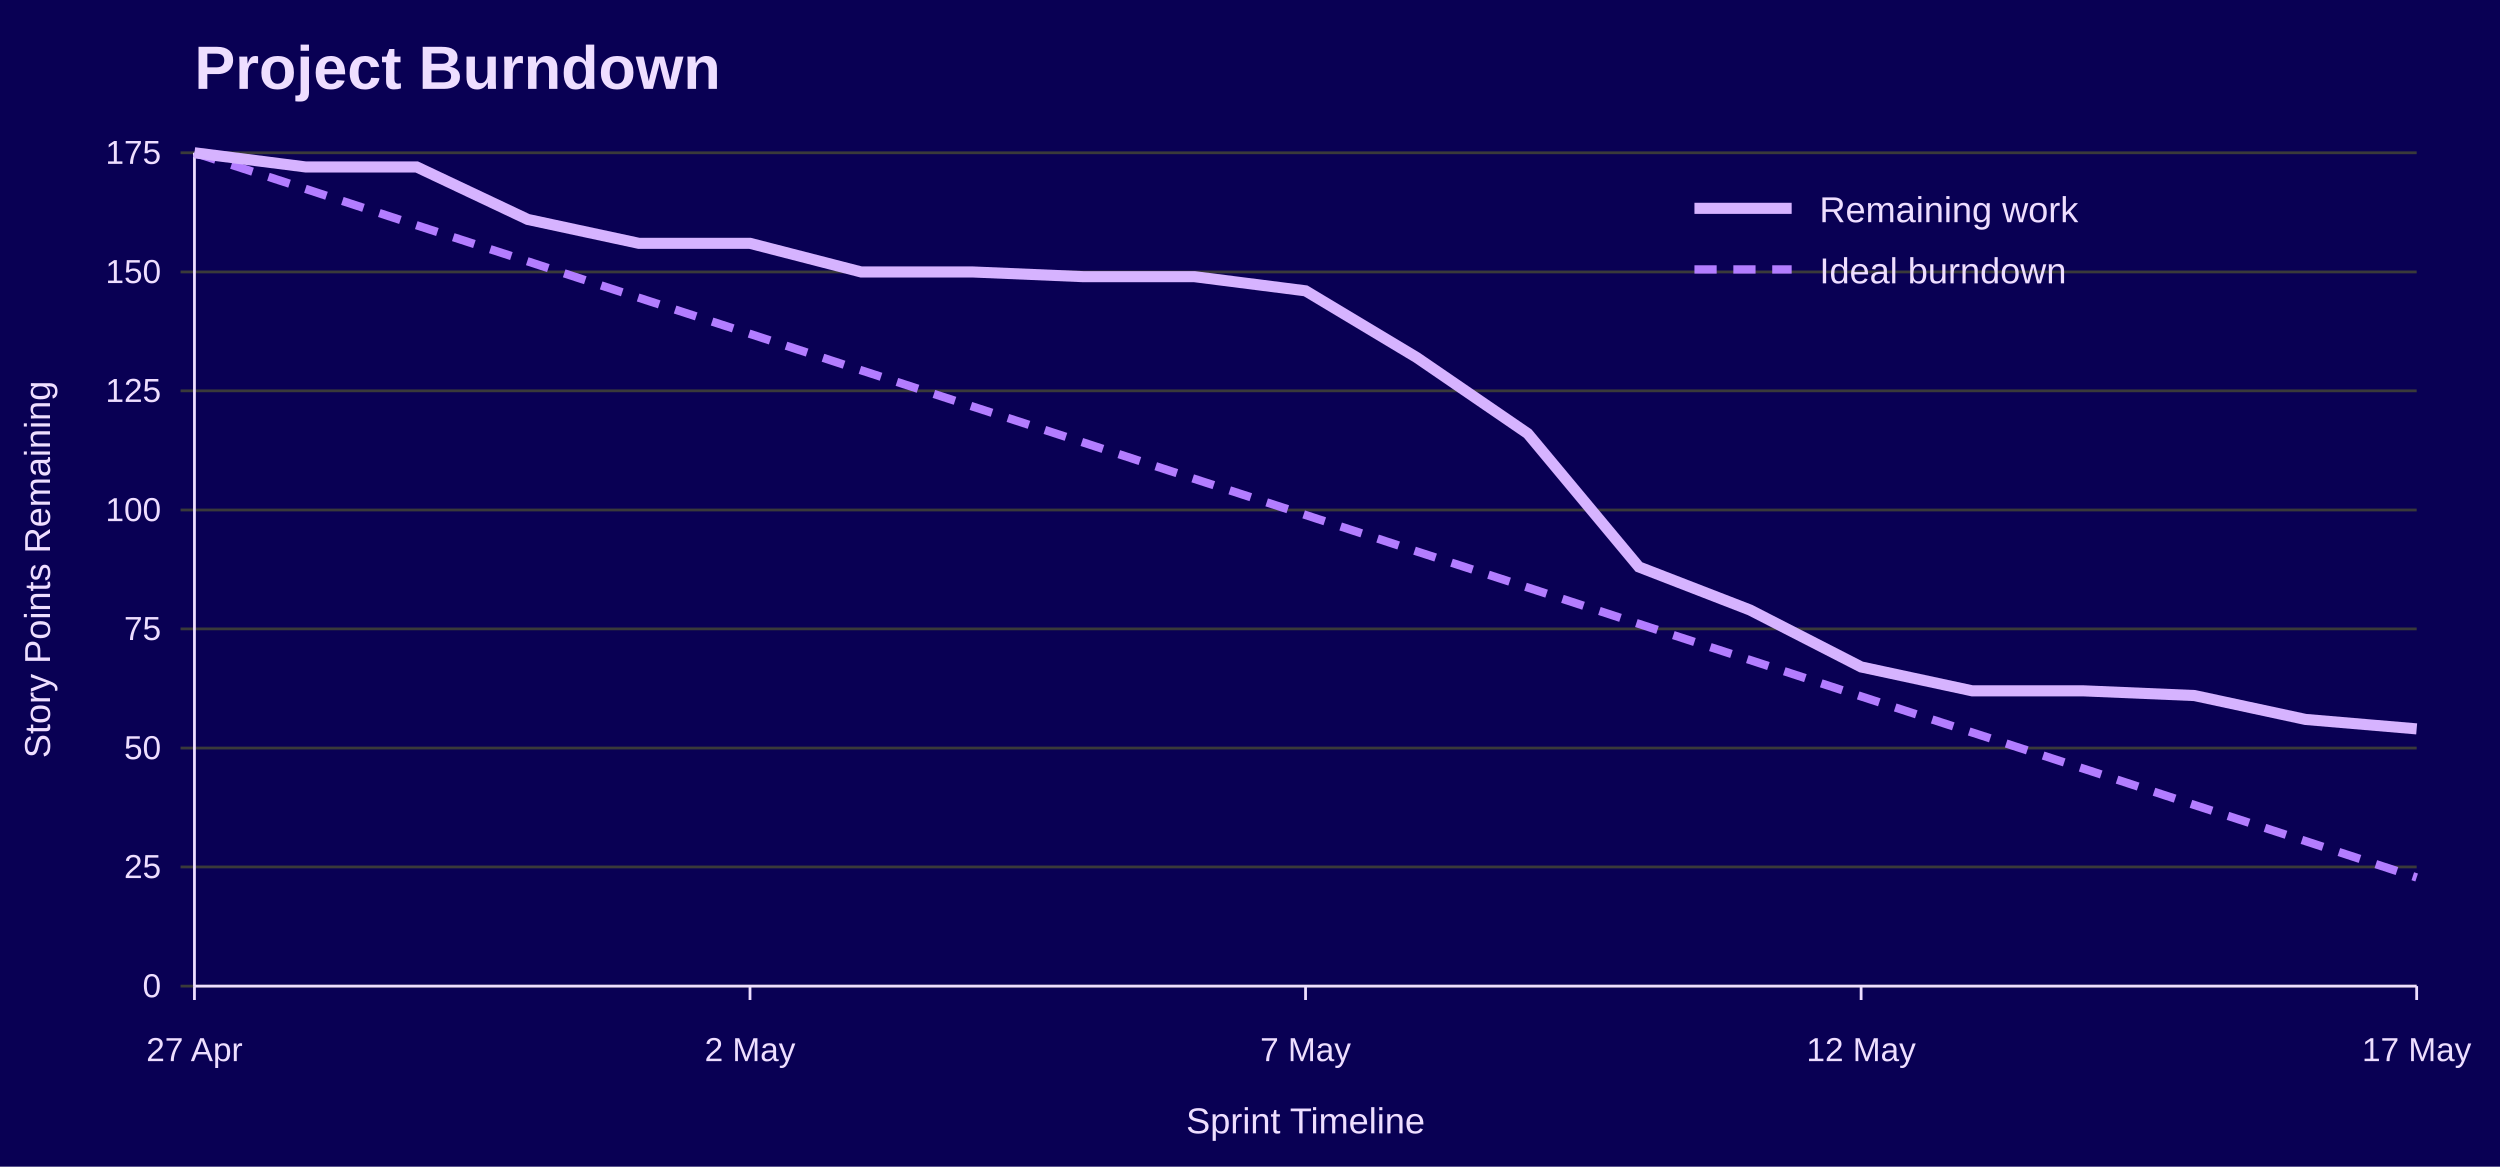
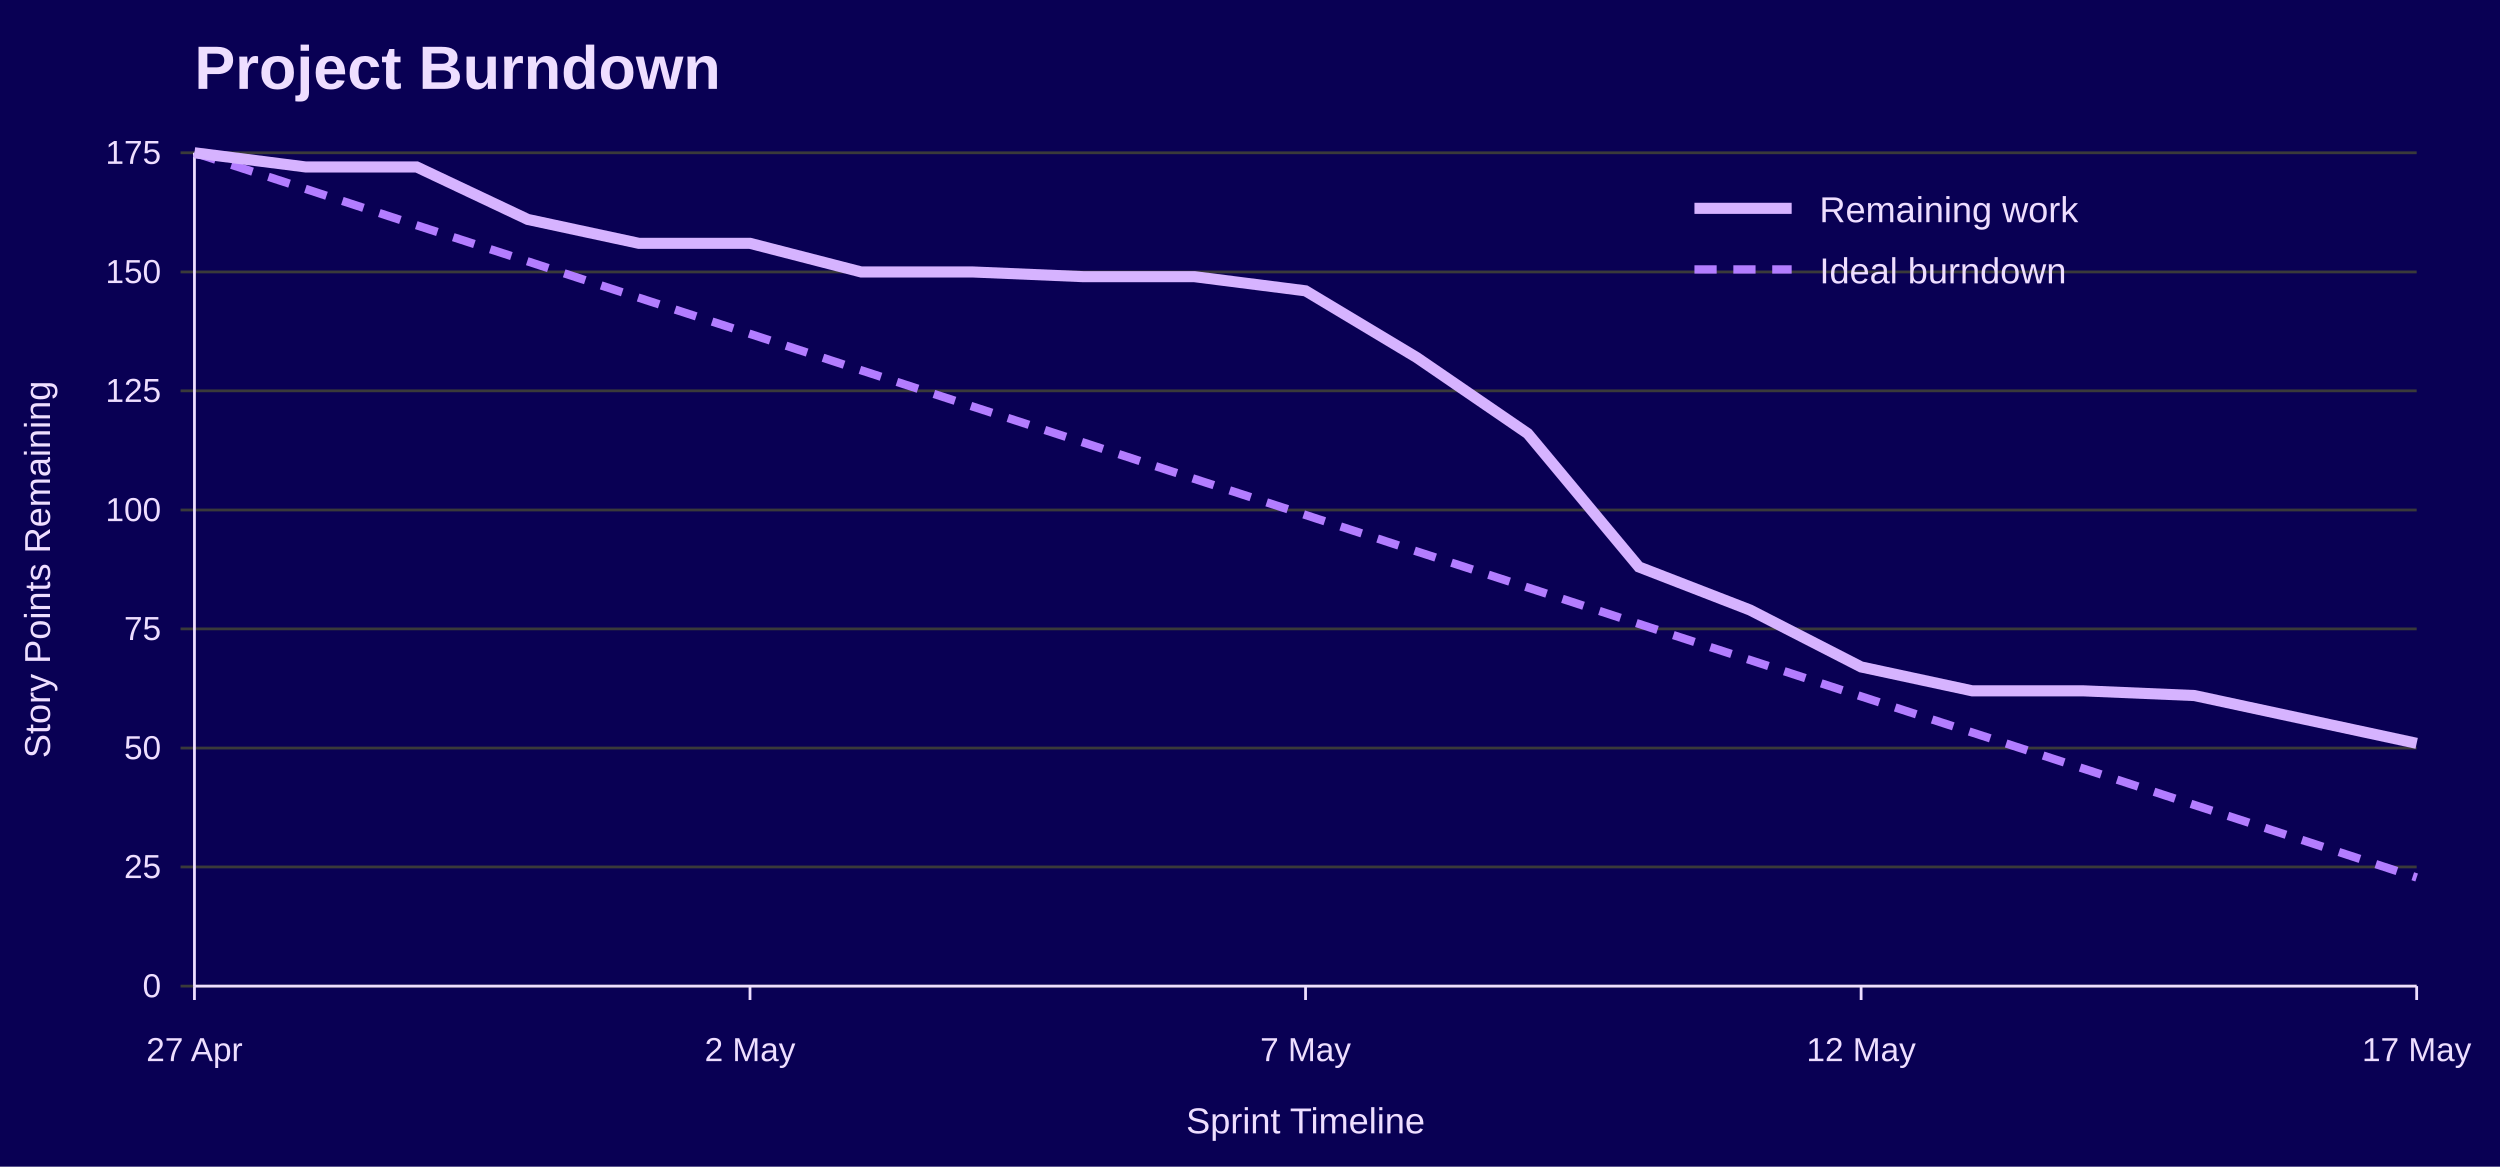
<svg xmlns="http://www.w3.org/2000/svg" width="900" height="420" viewBox="0 0 900 420" role="img" aria-labelledby="title desc">
  <rect width="100%" height="100%" fill="#090054" />
  <text x="70" y="32" font-family="Jost, Arial, Helvetica, sans-serif" font-size="22" font-weight="700" fill="#EEDEFF">Project Burndown</text>
  <line x1="65" y1="355.0" x2="870" y2="355.0" stroke="#3A3A3A" />
  <text x="58" y="359.0" font-family="Overpass, Arial, Helvetica, sans-serif" font-size="12" text-anchor="end" fill="#EEDEFF">0</text>
  <line x1="65" y1="312.1" x2="870" y2="312.1" stroke="#3A3A3A" />
  <text x="58" y="316.1" font-family="Overpass, Arial, Helvetica, sans-serif" font-size="12" text-anchor="end" fill="#EEDEFF">25</text>
  <line x1="65" y1="269.3" x2="870" y2="269.3" stroke="#3A3A3A" />
  <text x="58" y="273.3" font-family="Overpass, Arial, Helvetica, sans-serif" font-size="12" text-anchor="end" fill="#EEDEFF">50</text>
  <line x1="65" y1="226.4" x2="870" y2="226.4" stroke="#3A3A3A" />
  <text x="58" y="230.4" font-family="Overpass, Arial, Helvetica, sans-serif" font-size="12" text-anchor="end" fill="#EEDEFF">75</text>
  <line x1="65" y1="183.6" x2="870" y2="183.6" stroke="#3A3A3A" />
  <text x="58" y="187.6" font-family="Overpass, Arial, Helvetica, sans-serif" font-size="12" text-anchor="end" fill="#EEDEFF">100</text>
  <line x1="65" y1="140.7" x2="870" y2="140.7" stroke="#3A3A3A" />
  <text x="58" y="144.7" font-family="Overpass, Arial, Helvetica, sans-serif" font-size="12" text-anchor="end" fill="#EEDEFF">125</text>
  <line x1="65" y1="97.9" x2="870" y2="97.9" stroke="#3A3A3A" />
  <text x="58" y="101.9" font-family="Overpass, Arial, Helvetica, sans-serif" font-size="12" text-anchor="end" fill="#EEDEFF">150</text>
  <line x1="65" y1="55.0" x2="870" y2="55.0" stroke="#3A3A3A" />
  <text x="58" y="59.0" font-family="Overpass, Arial, Helvetica, sans-serif" font-size="12" text-anchor="end" fill="#EEDEFF">175</text>
  <line x1="70.0" y1="355" x2="70.0" y2="360" stroke="#EEDEFF" />
  <text x="70.0" y="382" font-family="Overpass, Arial, Helvetica, sans-serif" font-size="12" text-anchor="middle" fill="#EEDEFF">27 Apr</text>
  <line x1="270.0" y1="355" x2="270.0" y2="360" stroke="#EEDEFF" />
  <text x="270.0" y="382" font-family="Overpass, Arial, Helvetica, sans-serif" font-size="12" text-anchor="middle" fill="#EEDEFF">2 May</text>
  <line x1="470.0" y1="355" x2="470.0" y2="360" stroke="#EEDEFF" />
  <text x="470.0" y="382" font-family="Overpass, Arial, Helvetica, sans-serif" font-size="12" text-anchor="middle" fill="#EEDEFF">7 May</text>
  <line x1="670.0" y1="355" x2="670.0" y2="360" stroke="#EEDEFF" />
  <text x="670.0" y="382" font-family="Overpass, Arial, Helvetica, sans-serif" font-size="12" text-anchor="middle" fill="#EEDEFF">12 May</text>
  <line x1="870.0" y1="355" x2="870.0" y2="360" stroke="#EEDEFF" />
  <text x="870.0" y="382" font-family="Overpass, Arial, Helvetica, sans-serif" font-size="12" text-anchor="middle" fill="#EEDEFF">17 May</text>
  <line x1="70" y1="55" x2="70" y2="355" stroke="#EEDEFF" />
  <line x1="70" y1="355" x2="870" y2="355" stroke="#EEDEFF" />
  <text x="18" y="205.0" font-family="Overpass, Arial, Helvetica, sans-serif" font-size="13" text-anchor="middle" transform="rotate(-90 18 205.0)" fill="#EEDEFF">Story Points Remaining</text>
  <text x="470.0" y="408" font-family="Overpass, Arial, Helvetica, sans-serif" font-size="13" text-anchor="middle" fill="#EEDEFF">Sprint Timeline</text>
  <polyline points="70.0,55.0 110.0,68.0 150.0,81.1 190.0,94.1 230.0,107.2 270.0,120.2 310.0,133.3 350.0,146.3 390.0,159.3 430.0,172.4 470.0,185.4 510.0,198.5 550.0,211.5 590.0,224.6 630.0,237.6 670.0,250.7 710.0,263.7 750.0,276.7 790.0,289.8 830.0,302.8 870.0,315.9" fill="none" stroke="#B37DFF" stroke-width="3" stroke-dasharray="8 6" />
-   <polyline points="70.0,55.0 110.0,60.1 150.0,60.1 190.0,79.0 230.0,87.6 270.0,87.6 310.0,97.9 350.0,97.9 390.0,99.6 430.0,99.6 470.0,104.7 510.0,128.7 550.0,156.1 590.0,204.1 630.0,219.6 670.0,240.1 710.0,248.7 750.0,248.7 790.0,250.4 830.0,259.0 870.0,262.4" fill="none" stroke="#D6B3FF" stroke-width="4" />
+   <polyline points="70.0,55.0 110.0,60.1 150.0,60.1 190.0,79.0 230.0,87.6 270.0,87.6 310.0,97.9 350.0,97.9 390.0,99.6 430.0,99.6 470.0,104.7 510.0,128.7 550.0,156.1 590.0,204.1 630.0,219.6 670.0,240.1 710.0,248.7 750.0,248.7 790.0,250.4 830.0,259.0 870.0,267.6" fill="none" stroke="#D6B3FF" stroke-width="4" />
  <line x1="610" y1="75" x2="645" y2="75" stroke="#D6B3FF" stroke-width="4" />
  <text x="655" y="80" font-family="Overpass, Arial, Helvetica, sans-serif" font-size="13" fill="#EEDEFF">Remaining work</text>
  <line x1="610" y1="97" x2="645" y2="97" stroke="#B37DFF" stroke-width="3" stroke-dasharray="8 6" />
  <text x="655" y="102" font-family="Overpass, Arial, Helvetica, sans-serif" font-size="13" fill="#EEDEFF">Ideal burndown</text>
</svg>
